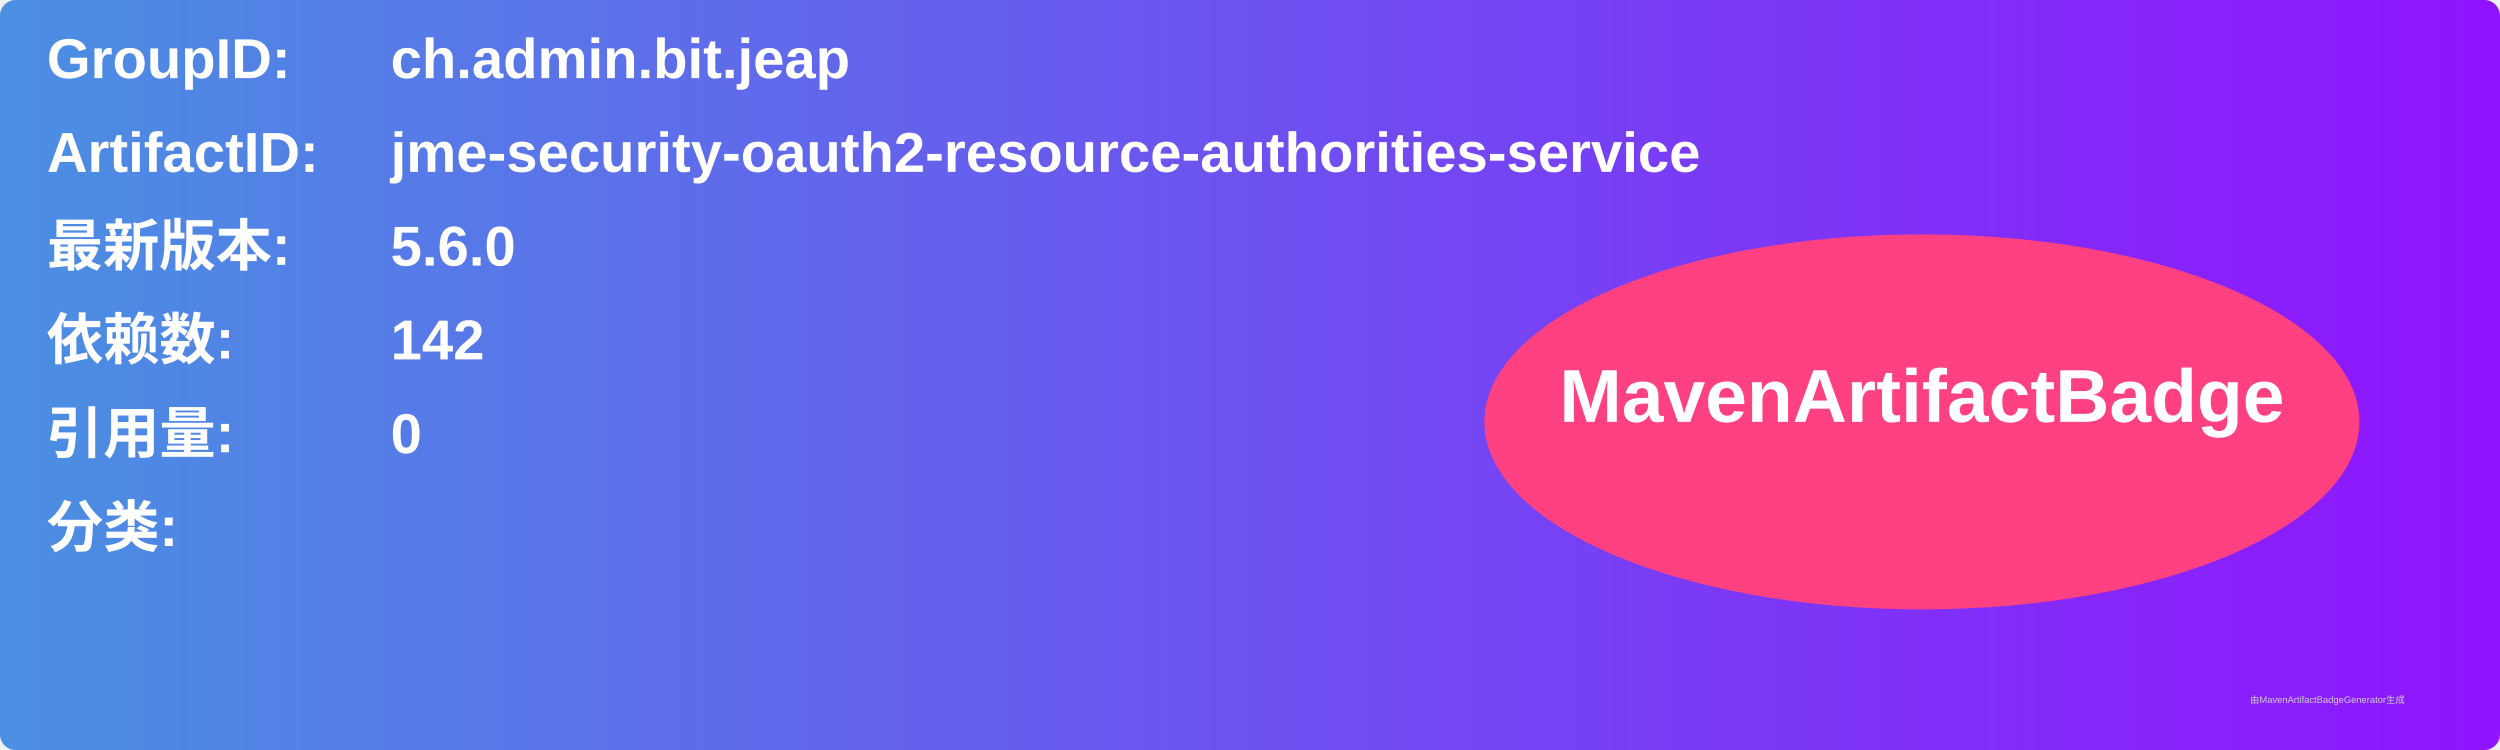
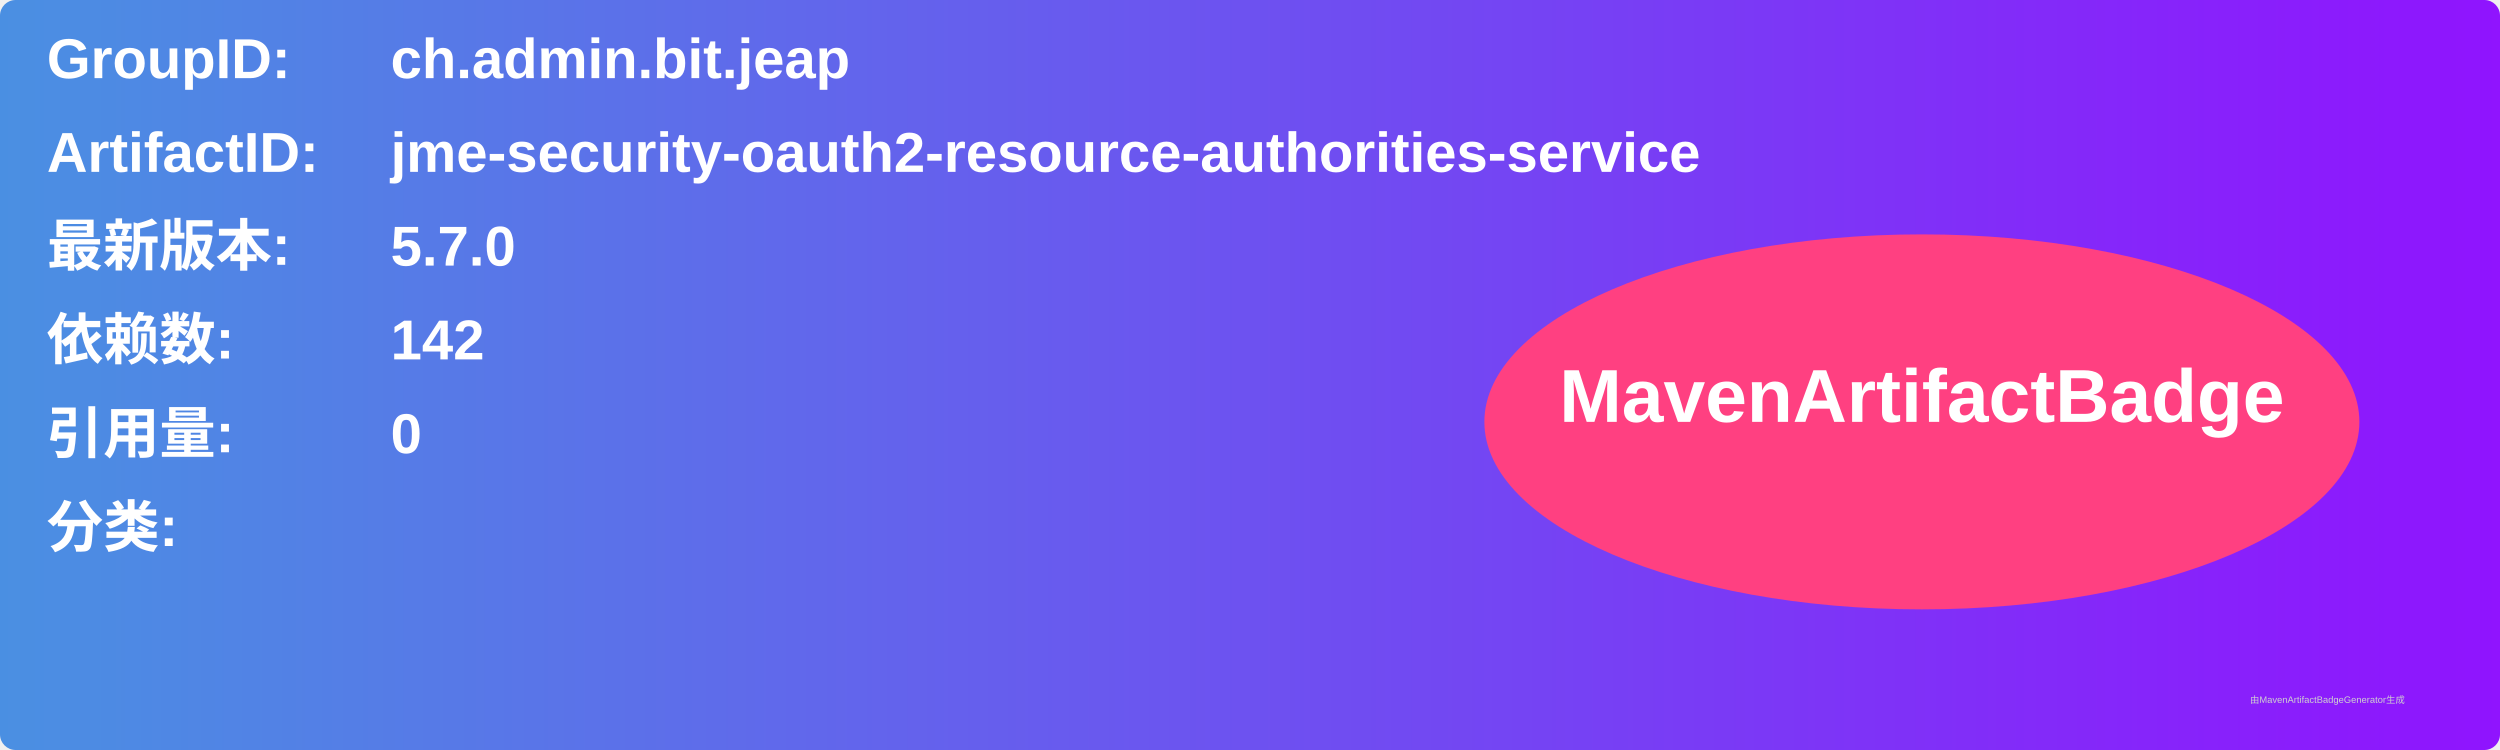
<svg xmlns="http://www.w3.org/2000/svg" width="800" height="240" viewBox="0 0 800 240">
  <linearGradient id="grad" x1="0%" y1="0%" x2="100%" y2="0%">
    <stop offset="0%" stop-color="#4a90e2" />
    <stop offset="100%" stop-color="#9013fe" />
  </linearGradient>
  <rect width="100%" height="100%" rx="5" ry="5" fill="url(#grad)" />
  <g transform="translate(15, 15)">
    <text x="0" y="10" font-family="Arial" font-size="18" fill="white" font-weight="bold" width="260">GroupID:</text>
    <text x="110" y="10" font-family="Arial" font-size="18" fill="white" font-weight="bold" width="460">ch.admin.bit.jeap</text>
    <text x="0" y="40" font-family="Arial" font-size="18" fill="white" font-weight="bold" width="260">ArtifactID:</text>
    <text x="110" y="40" font-family="Arial" font-size="18" fill="white" font-weight="bold" width="460">jme-security-oauth2-resource-authorities-service</text>
    <text x="0" y="70" font-family="Arial" font-size="18" fill="white" font-weight="bold">最新版本:</text>
    <text x="110" y="70" font-family="Arial" font-size="18" fill="white" font-weight="bold">
-       <tspan font-weight="bold">5.6.0</tspan>
+       <tspan font-weight="bold">5.7.0</tspan>
    </text>
    <text x="0" y="100" font-family="Arial" font-size="18" fill="white" font-weight="bold">依赖数: </text>
    <text x="110" y="100" font-family="Arial" font-size="18" fill="white">
      <tspan font-weight="bold">142</tspan>
    </text>
    <text x="0" y="130" font-family="Arial" font-size="18" fill="white" font-weight="bold">引用量: </text>
    <text x="110" y="130" font-family="Arial" font-size="18" fill="white">
      <tspan font-weight="bold">0</tspan>
    </text>
    <text x="0" y="160" font-family="Arial" font-size="18" fill="white" font-weight="bold">分类:</text>
    <text x="10" y="190" font-family="Arial" font-size="10" fill="white">
      <tspan font-weight="bold" />
    </text>
    <ellipse cx="600" cy="120" rx="140" ry="60" fill="#ff4081" />
    <text x="600" y="120" text-anchor="middle" font-family="Arial" font-size="24" fill="white" font-weight="bold">MavenArtifactBadge</text>
  </g>
  <text x="720" y="225" font-family="Arial" font-size="3" fill="#d0d0d0">由MavenArtifactBadgeGenerator生成</text>
</svg>
